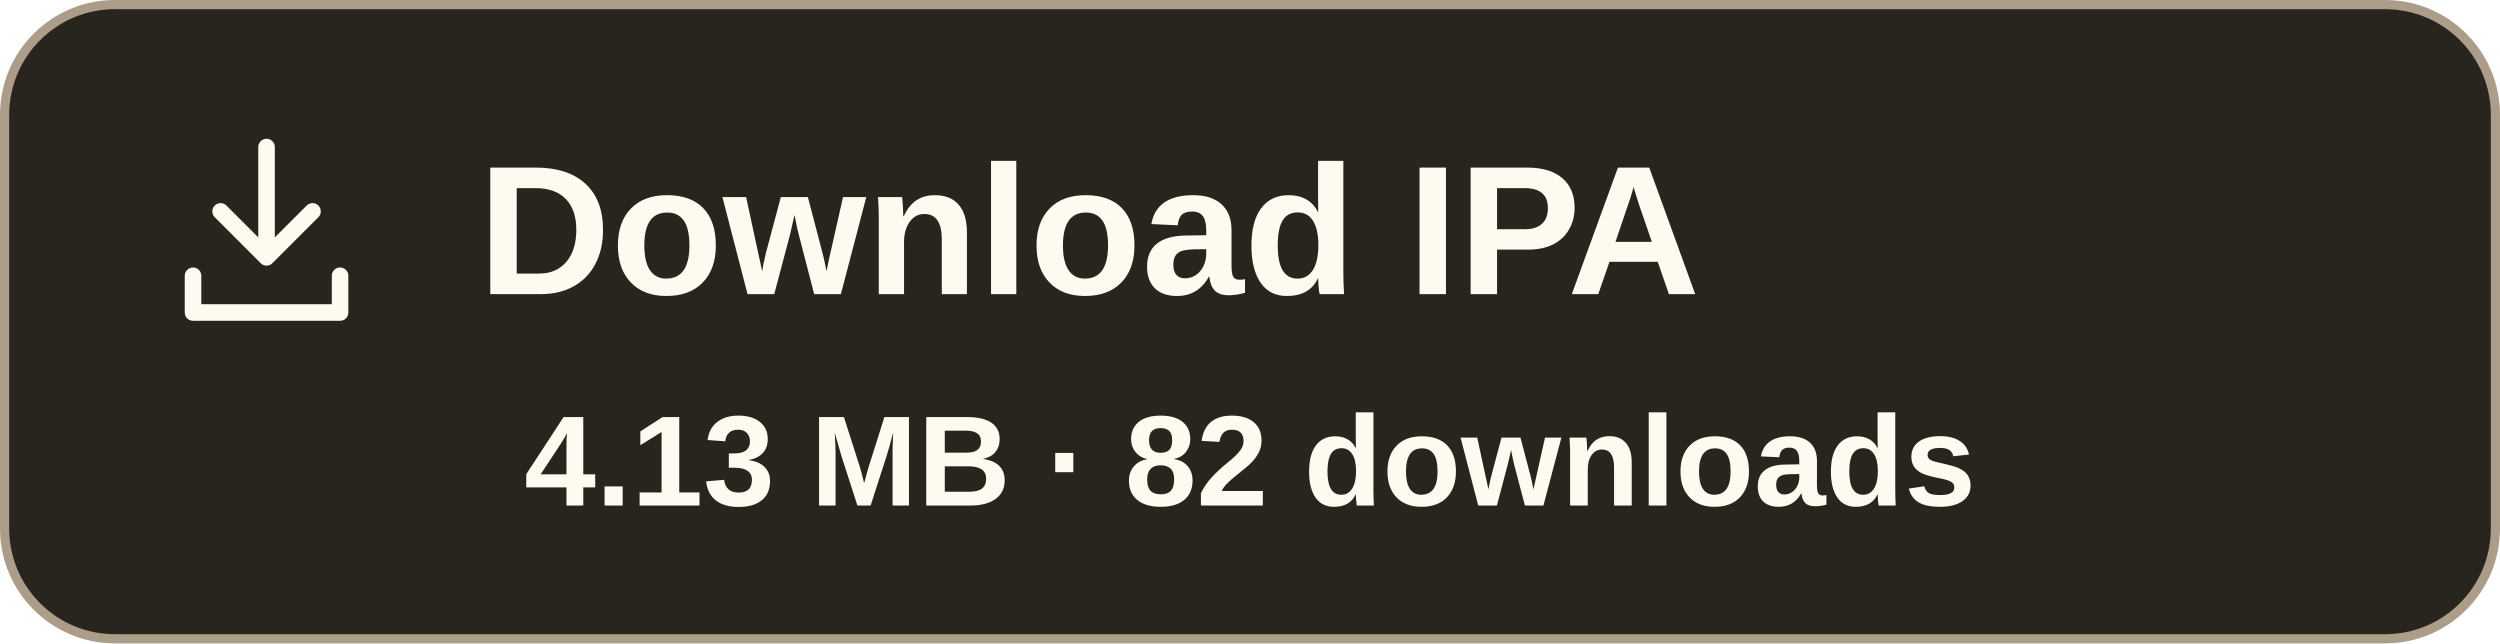
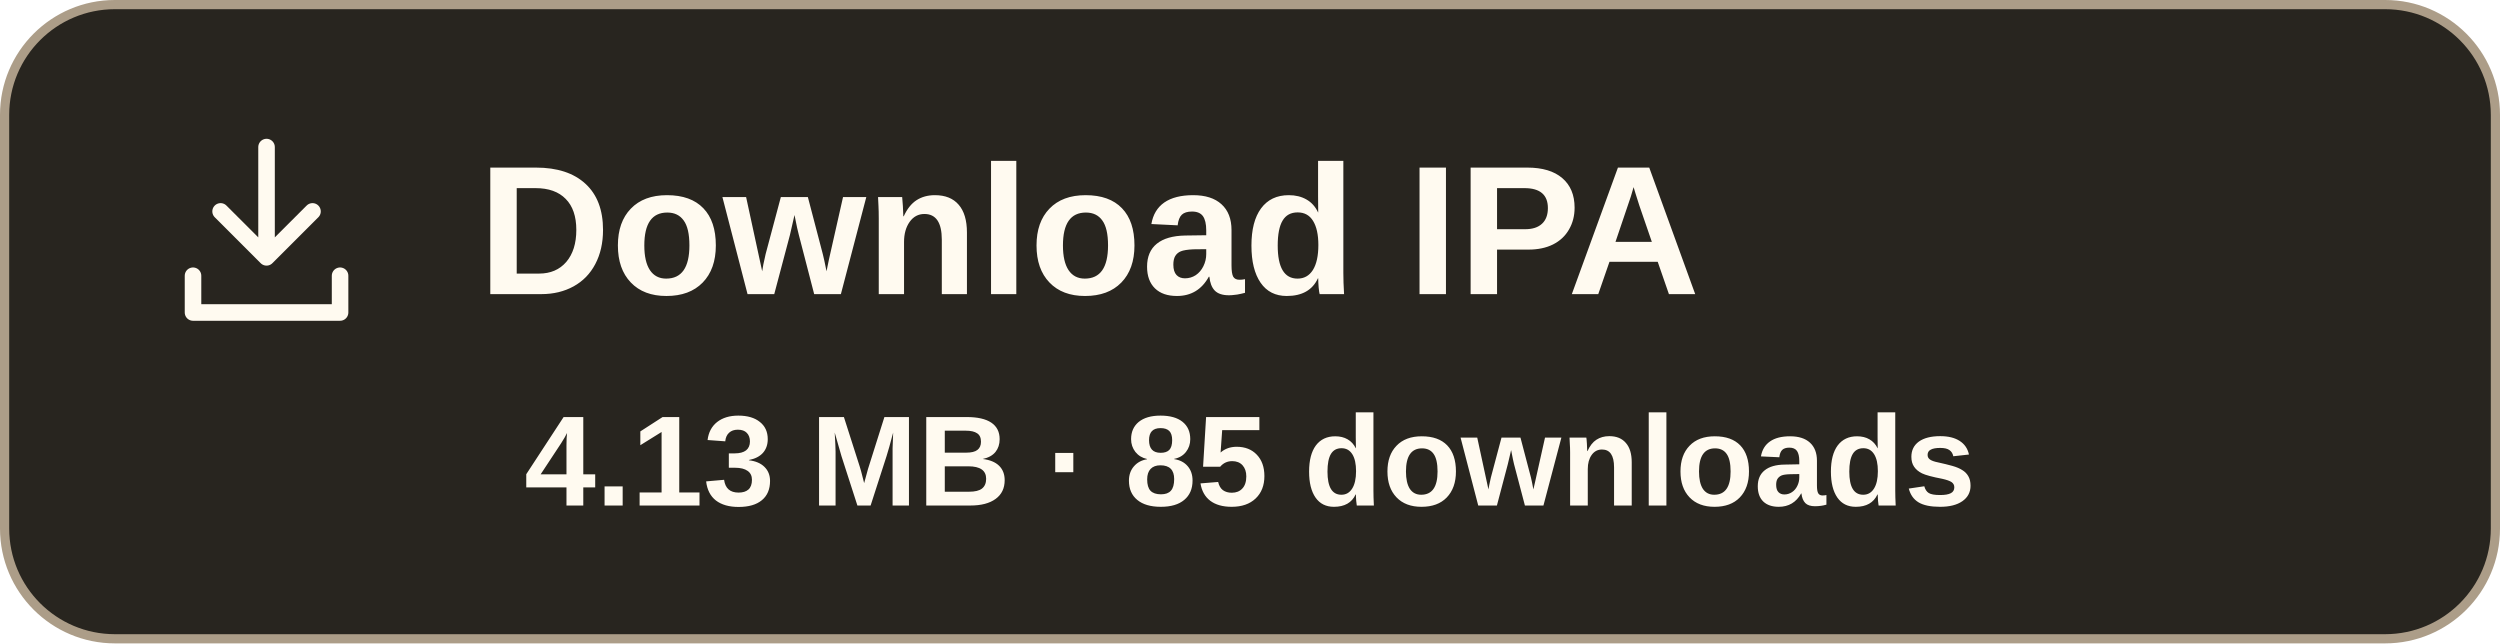
- <svg xmlns="http://www.w3.org/2000/svg" width="272" height="70" viewBox="0 0 272 70" role="img" aria-label="Download IPA, 4.13 MB, 82 downloads">
+ <svg xmlns="http://www.w3.org/2000/svg" width="272" height="70" viewBox="0 0 272 70" role="img" aria-label="Download IPA, 4.13 MB, 85 downloads">
  <rect x=".5" y=".5" width="271" height="69" rx="12" fill="#28251f" stroke="#ac9d88" />
  <g transform="translate(17 13)" fill="none" stroke="#fffaf0" stroke-width="1.8" stroke-linecap="round" stroke-linejoin="round">
    <path d="M12 3v12m-5-5 5 5 5-5M4 17v4h16v-4" />
  </g>
  <text x="52" y="32" font-family="Arial,sans-serif" font-size="20" font-weight="700" fill="#fffaf0">Download IPA</text>
-   <text x="136" y="55" text-anchor="middle" font-family="Arial,sans-serif" font-size="14" font-weight="600" fill="#fffaf0">4.13 MB · 82 downloads</text>
+   <text x="136" y="55" text-anchor="middle" font-family="Arial,sans-serif" font-size="14" font-weight="600" fill="#fffaf0">4.13 MB · 85 downloads</text>
</svg>
